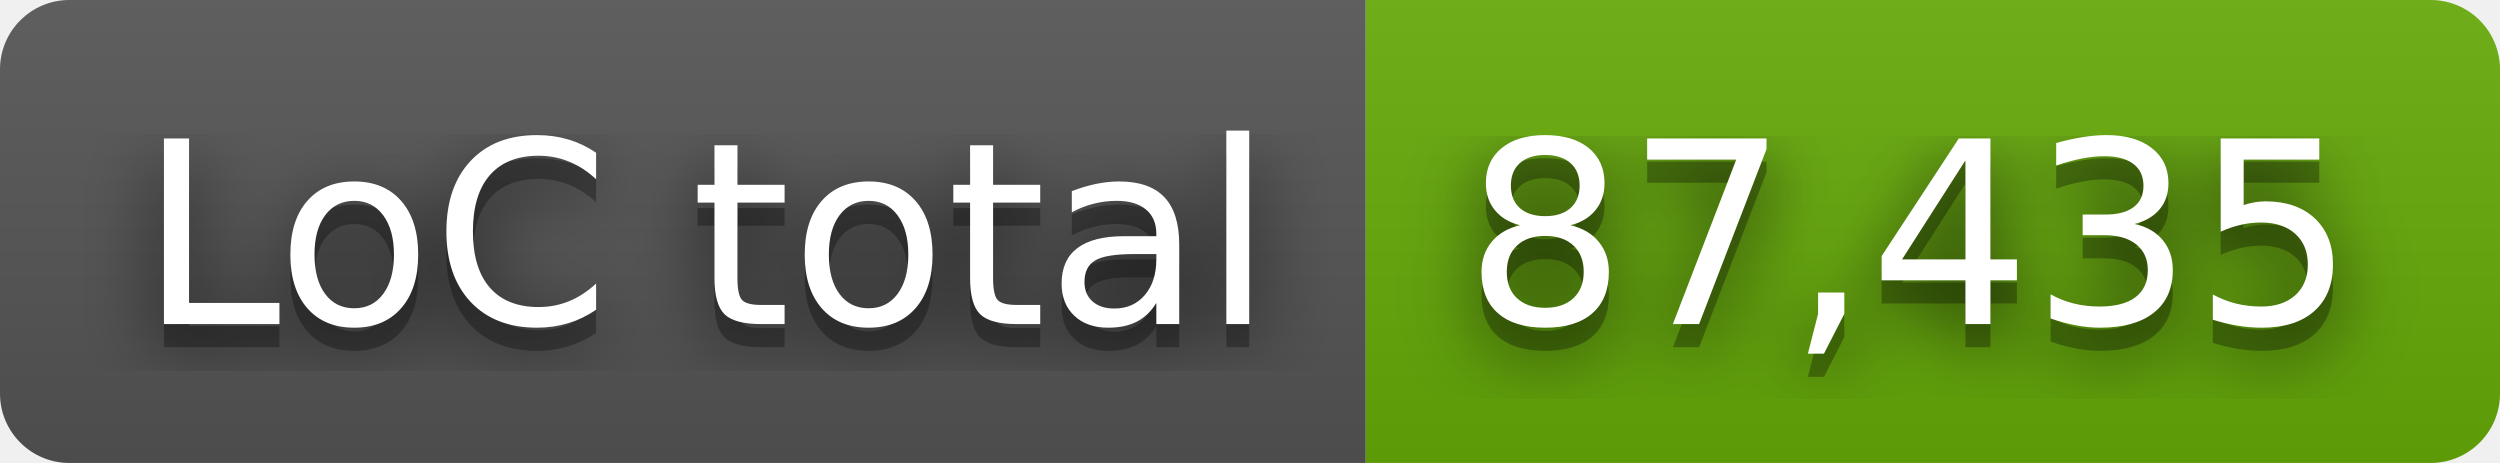
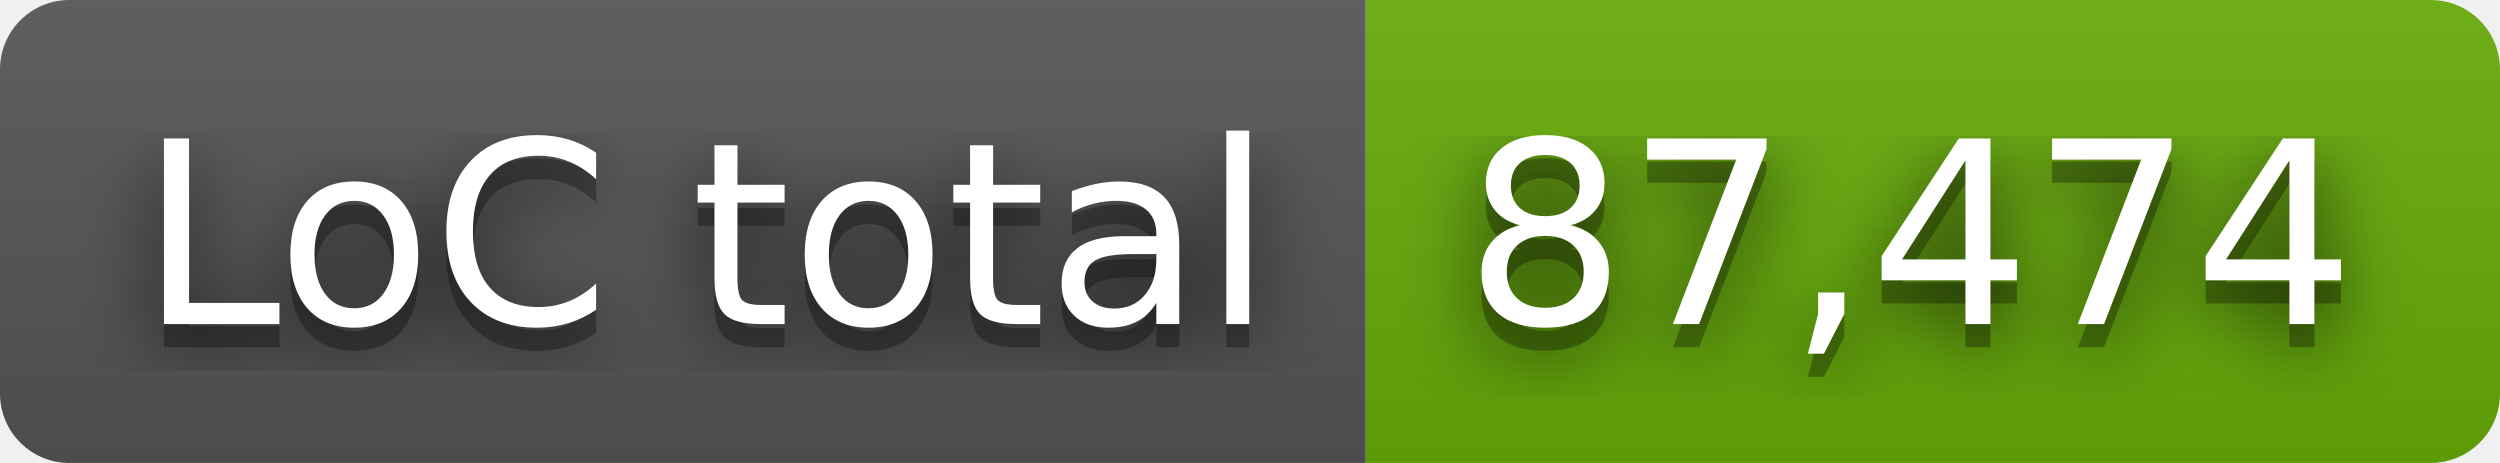
- <svg xmlns="http://www.w3.org/2000/svg" width="108" height="20" role="img" aria-label="LoC total: 87,435">
+ <svg xmlns="http://www.w3.org/2000/svg" width="108" height="20" role="img" aria-label="LoC total: 87,474">
  <filter id="blur">
    <feGaussianBlur stdDeviation="16" />
  </filter>
  <linearGradient id="s" x2="0" y2="100%">
    <stop offset="0" stop-color="#bbb" stop-opacity=".1" />
    <stop offset="1" stop-opacity=".1" />
  </linearGradient>
  <clipPath id="r">
    <rect width="108" height="20" rx="3" />
  </clipPath>
  <g clip-path="url(#r)">
    <rect width="59" height="20" fill="#555" />
    <rect x="59" width="49" height="20" fill="#67ac09" />
    <rect width="108" height="20" fill="url(#s)" />
  </g>
  <g fill="#fff" text-anchor="middle" font-family="Verdana,Geneva,DejaVu Sans,sans-serif" text-rendering="geometricPrecision" font-size="110">
    <g transform="scale(.1)">
      <g aria-hidden="true" fill="#010101">
        <text x="305" y="150" fill-opacity=".8" filter="url(#blur)" textLength="490">LoC total</text>
        <text x="305" y="150" fill-opacity=".3" textLength="490">LoC total</text>
      </g>
      <text x="305" y="140" textLength="490">LoC total</text>
    </g>
    <g transform="scale(.1)">
      <g aria-hidden="true" fill="#010101">
-         <text x="825" y="150" fill-opacity=".8" filter="url(#blur)" textLength="390">87,435</text>
-         <text x="825" y="150" fill-opacity=".3" textLength="390">87,435</text>
+         <text x="825" y="150" fill-opacity=".8" filter="url(#blur)" textLength="390">87,474</text>
+         <text x="825" y="150" fill-opacity=".3" textLength="390">87,474</text>
      </g>
-       <text x="825" y="140" textLength="390">87,435</text>
+       <text x="825" y="140" textLength="390">87,474</text>
    </g>
  </g>
</svg>
